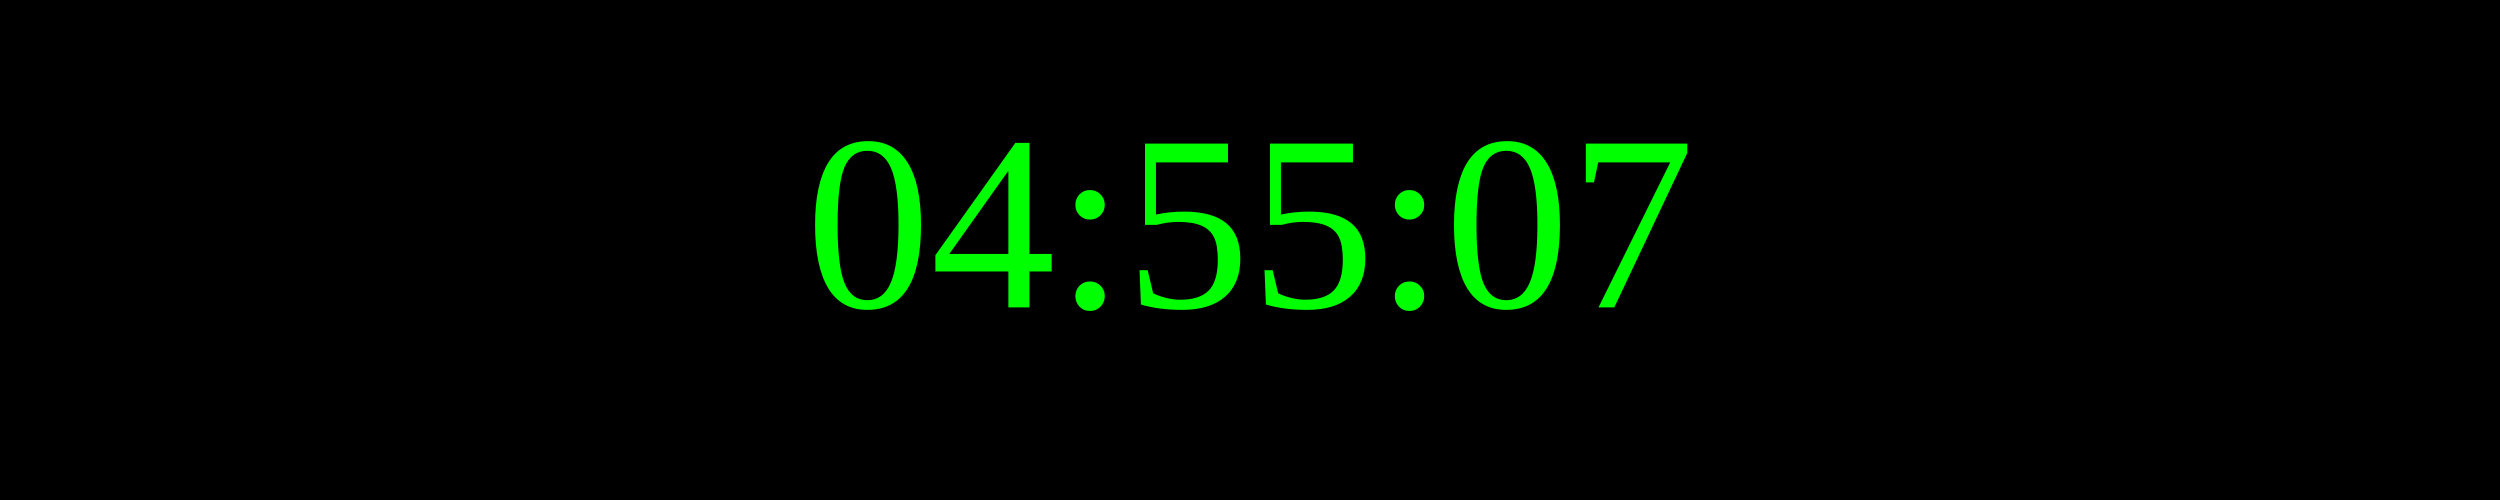
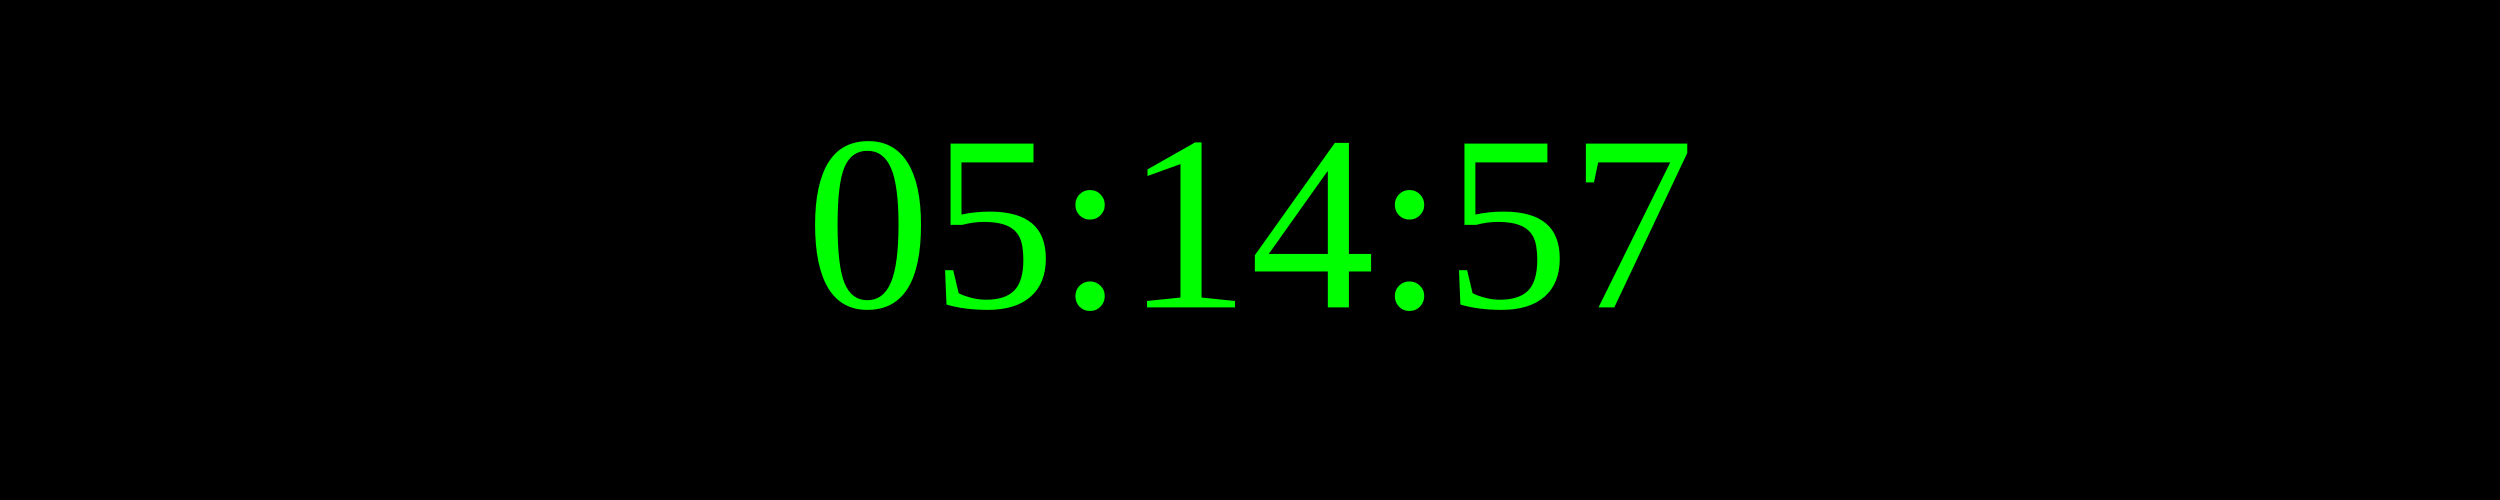
<svg xmlns="http://www.w3.org/2000/svg" width="250" height="50">
  <rect width="100%" height="100%" fill="black" />
  <text x="50%" y="50%" font-size="25" fill="lime" text-anchor="middle" dominant-baseline="middle">
- 04:55:07
+ 05:14:57
</text>
</svg>
